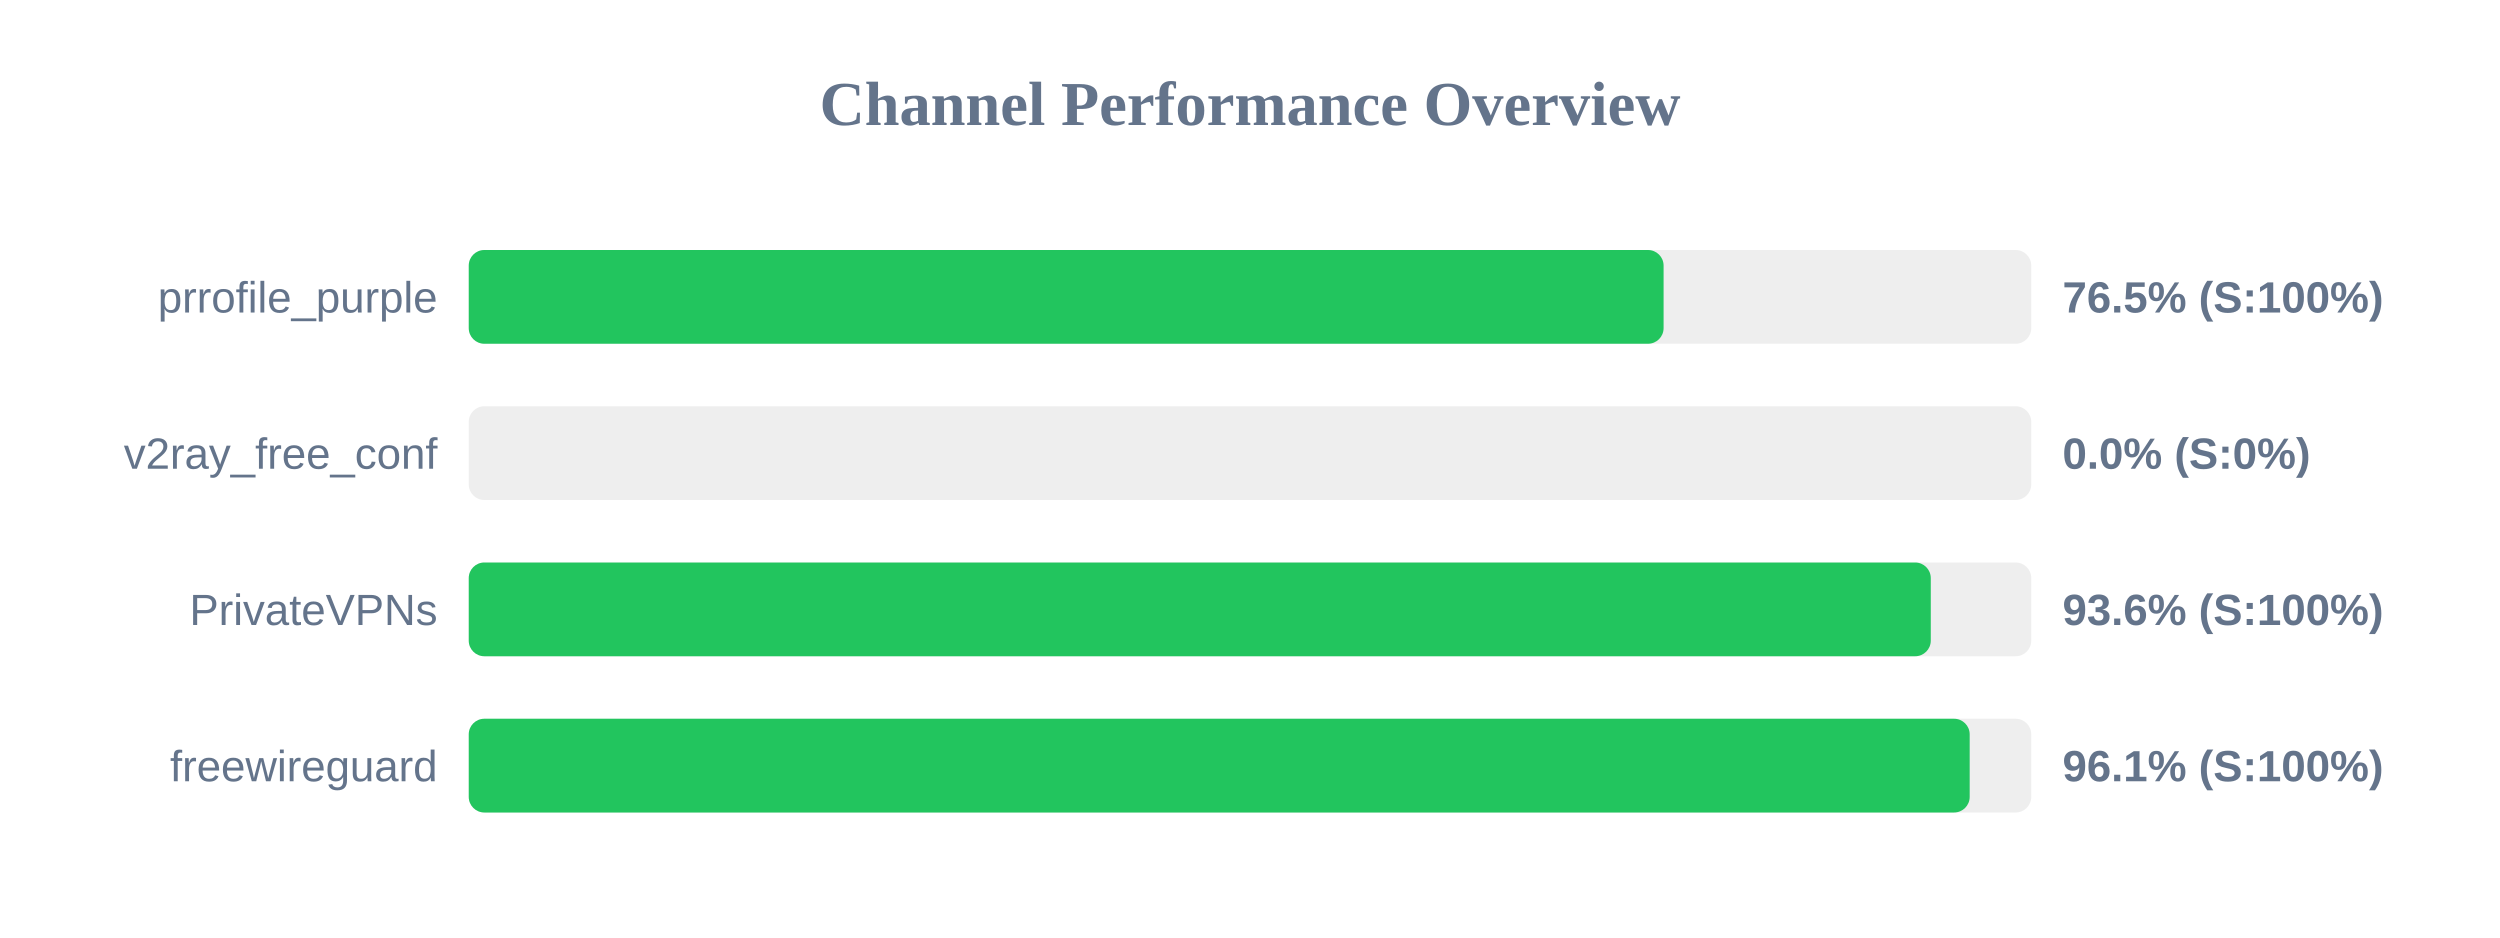
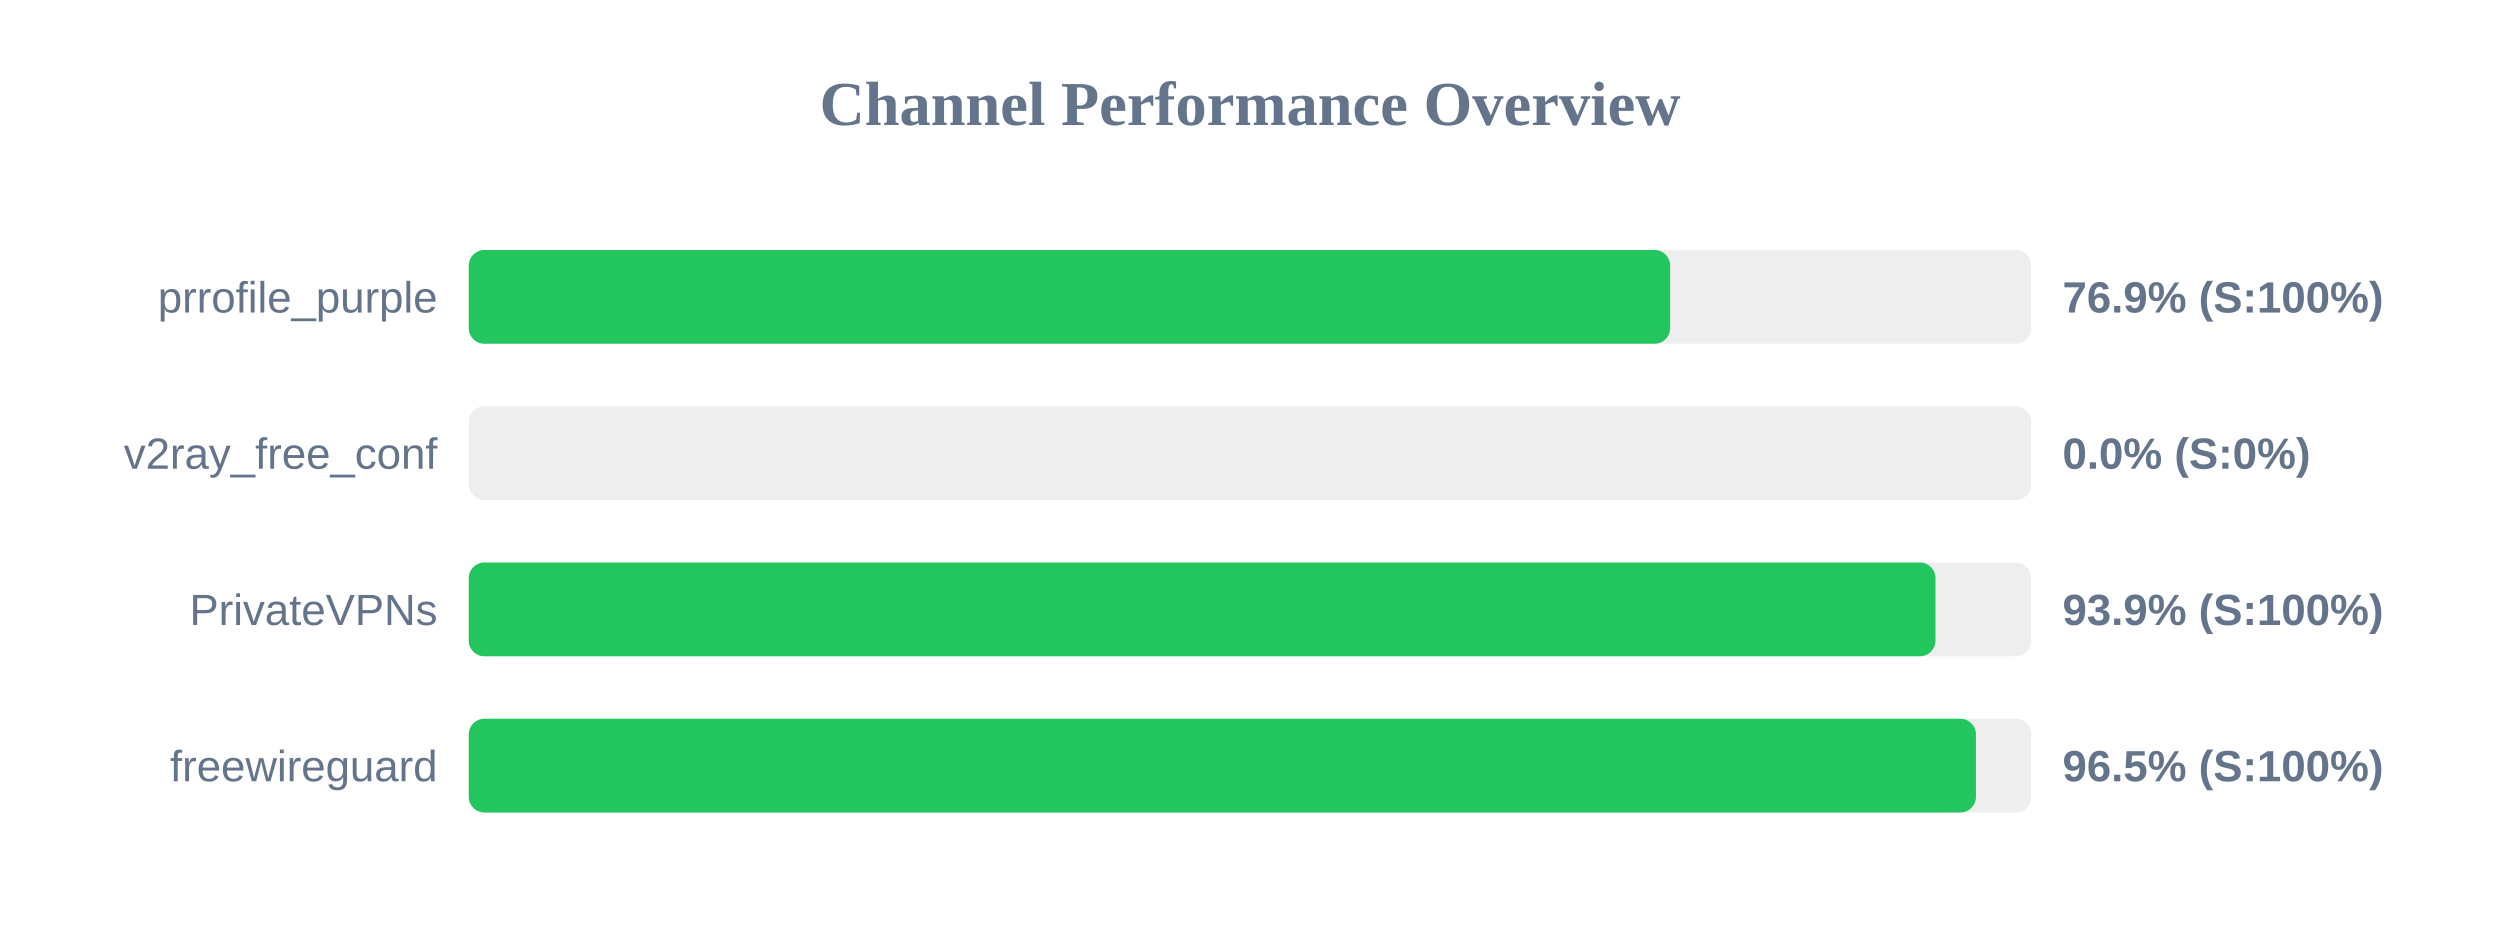
<svg xmlns="http://www.w3.org/2000/svg" width="800" height="300" version="1.1">
  <style>
        .row { font: 14px Arial; fill: #64748b; }
        .score { font: bold 14px Arial; fill: #64748b; }
    </style>
  <text x="400" y="40" text-anchor="middle" font-size="20px" font-weight="bold" fill="#64748b">Channel Performance Overview</text>
  <rect x="150" y="80" width="500" height="30" fill="#eee" rx="5" />
-   <rect x="150" y="80" width="382.35" height="30" fill="#22c55e" rx="5" />
+   <rect x="150" y="80" width="384.45" height="30" fill="#22c55e" rx="5" />
  <text x="140" y="100" text-anchor="end" class="row">prrofile_purple</text>
-   <text x="660" y="100" text-anchor="start" class="score">76.5% (S:100%)</text>
+   <text x="660" y="100" text-anchor="start" class="score">76.9% (S:100%)</text>
  <rect x="150" y="130" width="500" height="30" fill="#eee" rx="5" />
  <rect x="150" y="130" width="0.0" height="30" fill="#ef4444" rx="5" />
  <text x="140" y="150" text-anchor="end" class="row">v2ray_free_conf</text>
  <text x="660" y="150" text-anchor="start" class="score">0.0% (S:0%)</text>
  <rect x="150" y="180" width="500" height="30" fill="#eee" rx="5" />
-   <rect x="150" y="180" width="467.85" height="30" fill="#22c55e" rx="5" />
+   <rect x="150" y="180" width="469.35" height="30" fill="#22c55e" rx="5" />
  <text x="140" y="200" text-anchor="end" class="row">PrivateVPNs</text>
-   <text x="660" y="200" text-anchor="start" class="score">93.6% (S:100%)</text>
+   <text x="660" y="200" text-anchor="start" class="score">93.9% (S:100%)</text>
  <rect x="150" y="230" width="500" height="30" fill="#eee" rx="5" />
-   <rect x="150" y="230" width="480.3" height="30" fill="#22c55e" rx="5" />
+   <rect x="150" y="230" width="482.3" height="30" fill="#22c55e" rx="5" />
  <text x="140" y="250" text-anchor="end" class="row">freewireguard</text>
-   <text x="660" y="250" text-anchor="start" class="score">96.1% (S:100%)</text>
+   <text x="660" y="250" text-anchor="start" class="score">96.5% (S:100%)</text>
</svg>
